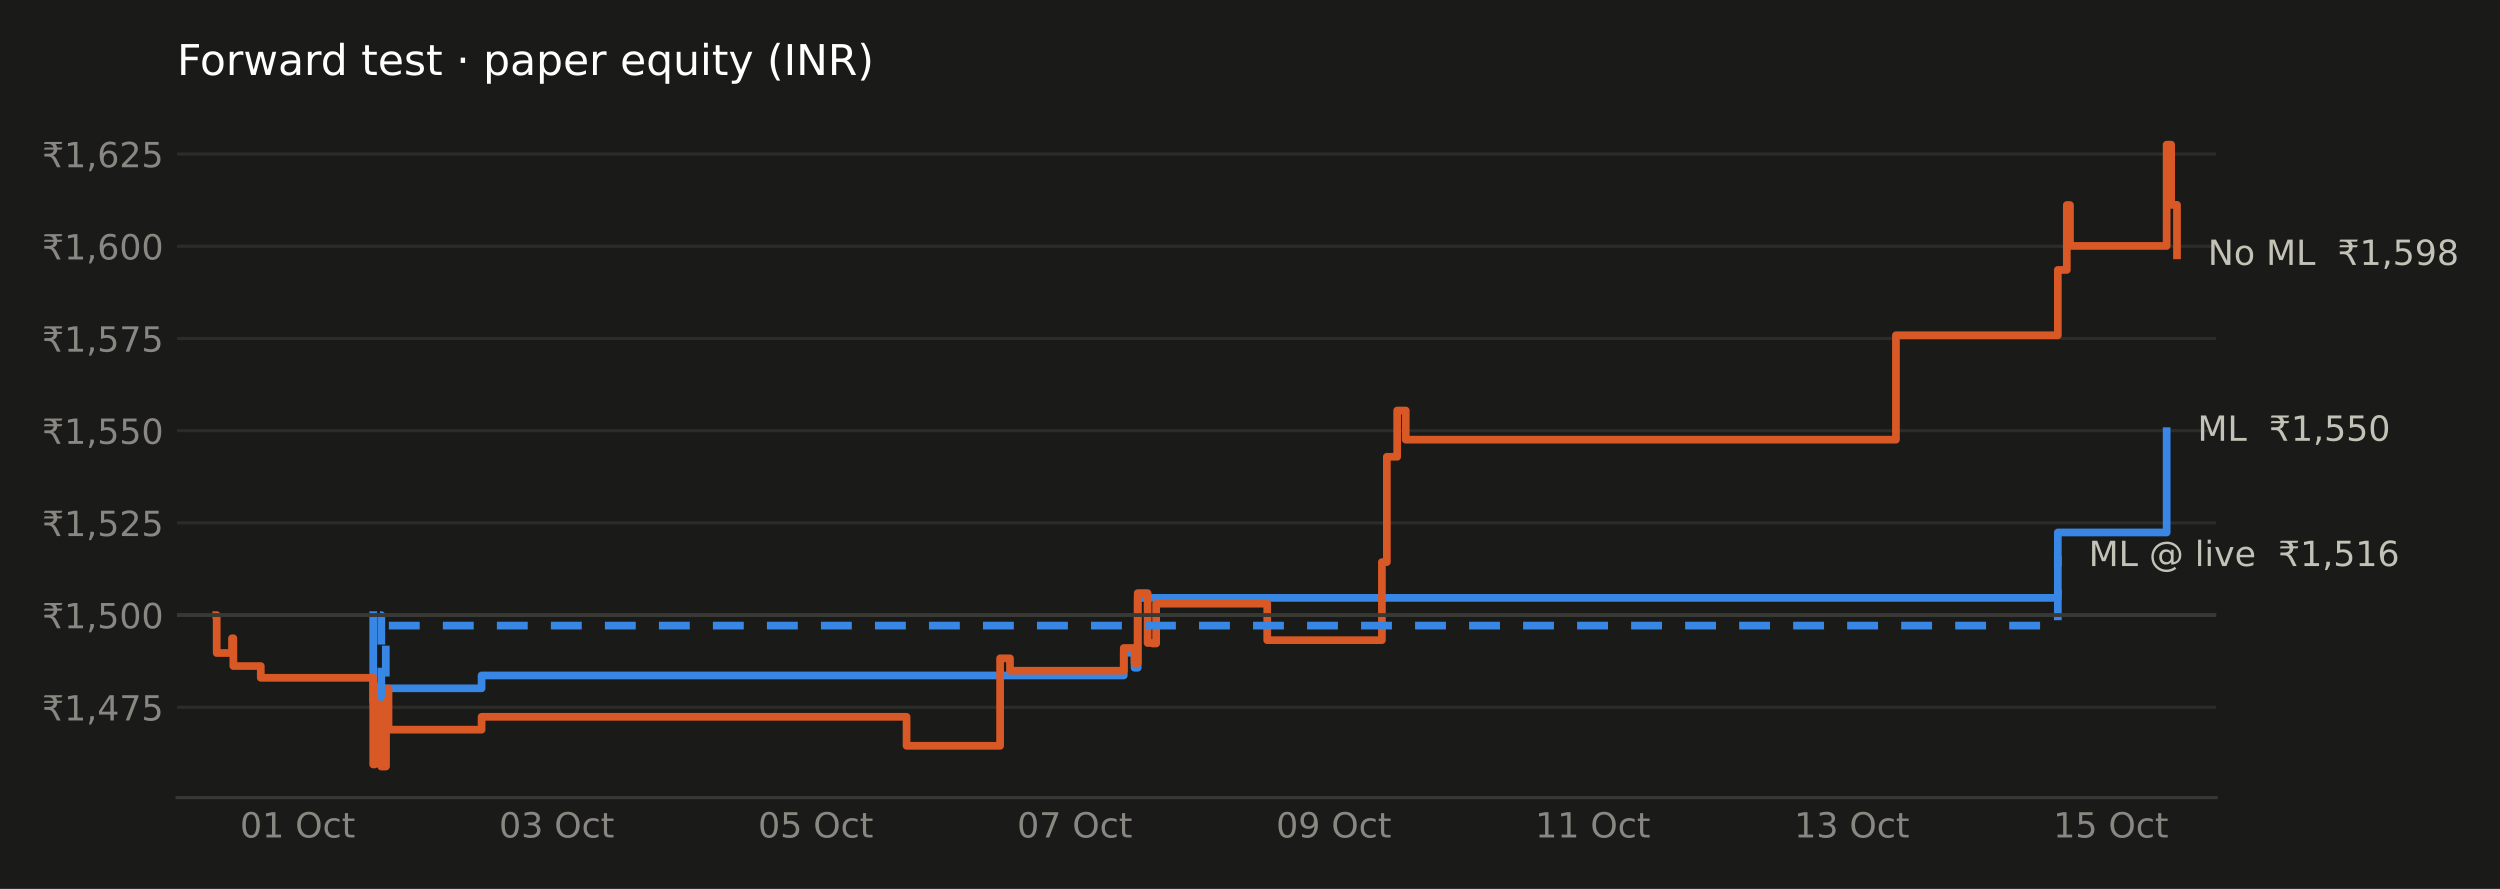
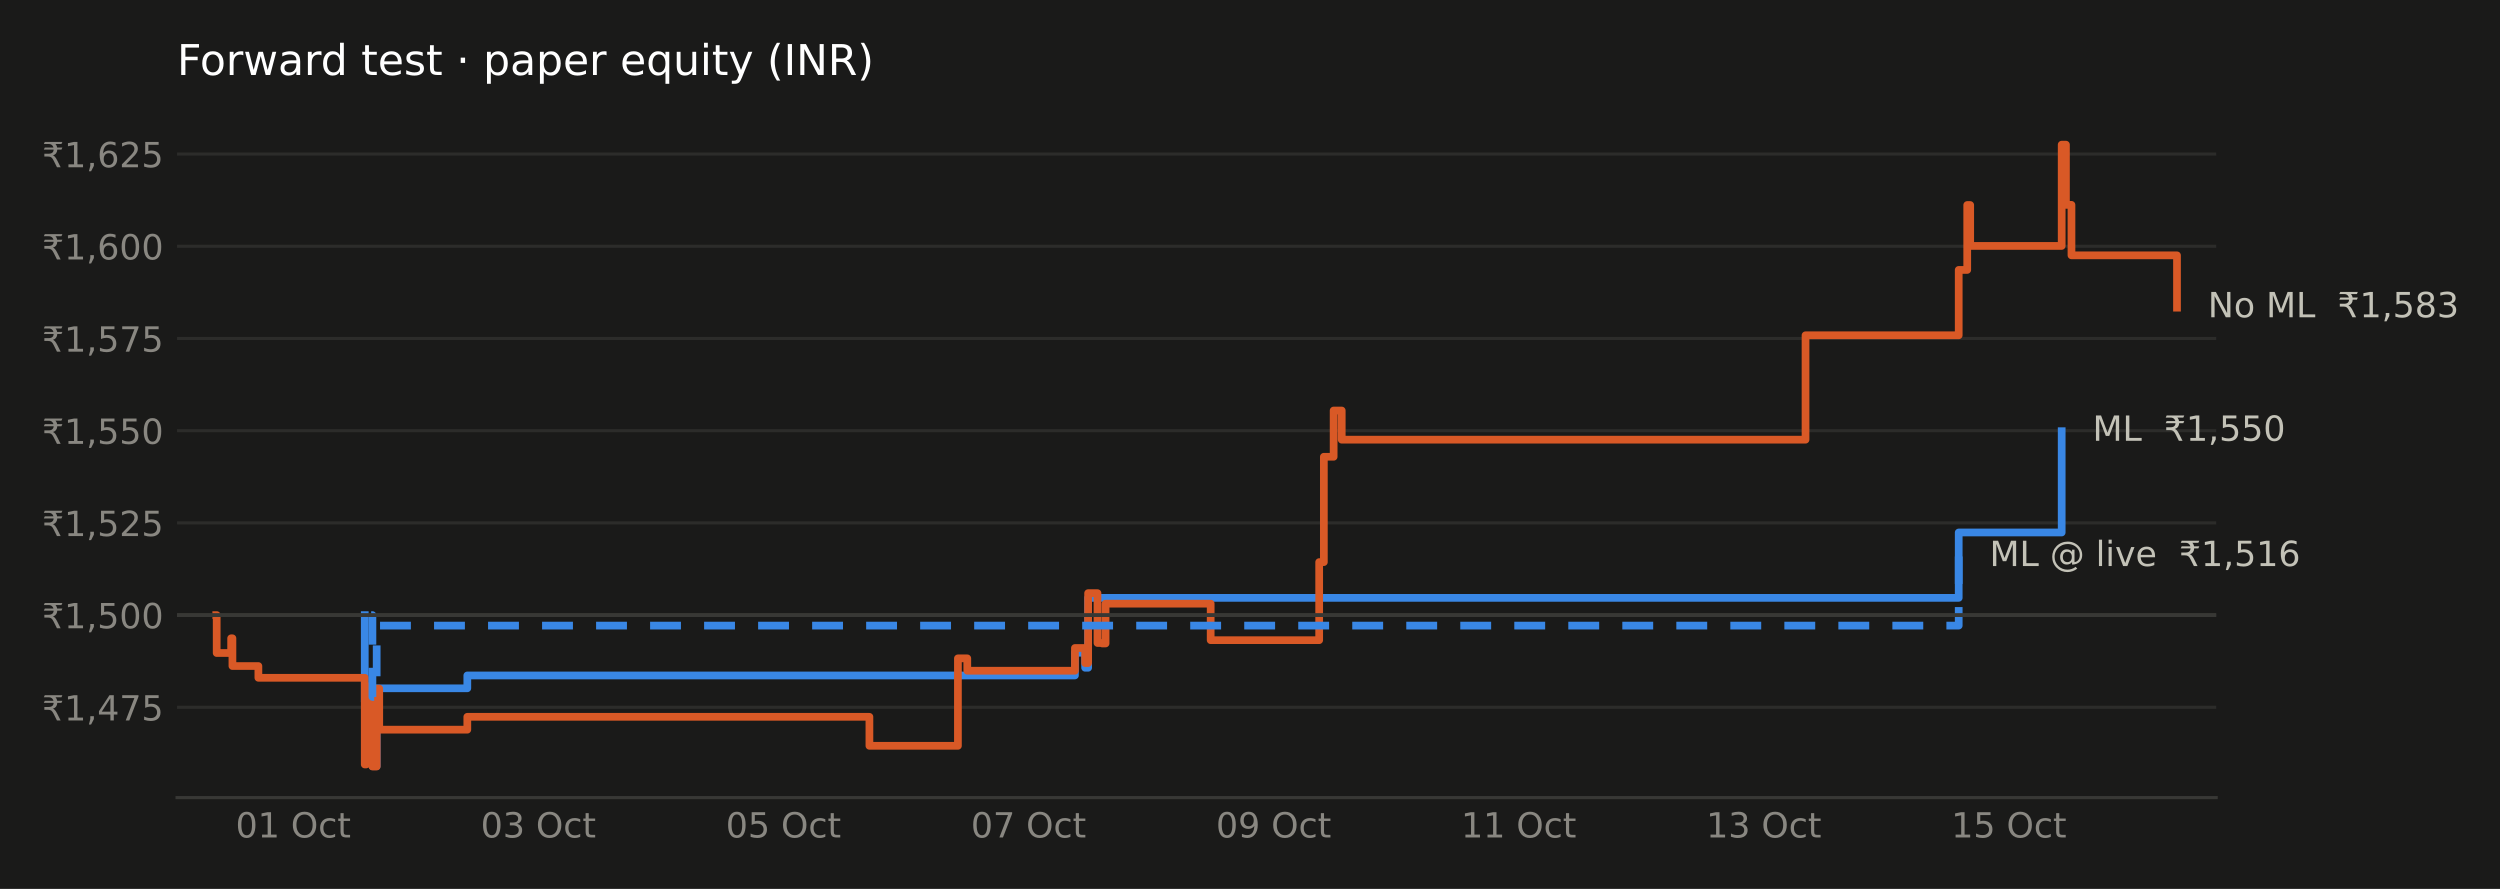
<svg xmlns="http://www.w3.org/2000/svg" xmlns:xlink="http://www.w3.org/1999/xlink" width="648pt" height="230.4pt" viewBox="0 0 648 230.4" version="1.1">
  <defs>
    <style type="text/css">*{stroke-linejoin: round; stroke-linecap: butt}</style>
  </defs>
  <g id="figure_1">
    <g id="patch_1">
      <path d="M 0 230.4  L 648 230.4  L 648 0  L 0 0  z " style="fill: #1a1a19" />
    </g>
    <g id="axes_1">
      <g id="patch_2">
        <path d="M 45.89 206.74  L 574.442 206.74  L 574.442 29.44  L 45.89 29.44  z " style="fill: #1a1a19" />
      </g>
      <g id="matplotlib.axis_1">
        <g id="xtick_1">
          <g id="line2d_1" />
          <g id="text_1">
-             <g style="fill: #898781" transform="translate(62.21554 217.0786) scale(0.09 -0.09)">
+             <g style="fill: #898781" transform="translate(61.08005 217.0786) scale(0.09 -0.09)">
              <defs>
                <path id="DejaVuSans-30" d="M 2034 4250  Q 1547 4250 1301 3770  Q 1056 3291 1056 2328  Q 1056 1369 1301 889  Q 1547 409 2034 409  Q 2525 409 2770 889  Q 3016 1369 3016 2328  Q 3016 3291 2770 3770  Q 2525 4250 2034 4250  z M 2034 4750  Q 2819 4750 3233 4129  Q 3647 3509 3647 2328  Q 3647 1150 3233 529  Q 2819 -91 2034 -91  Q 1250 -91 836 529  Q 422 1150 422 2328  Q 422 3509 836 4129  Q 1250 4750 2034 4750  z " transform="scale(0.015625)" />
                <path id="DejaVuSans-31" d="M 794 531  L 1825 531  L 1825 4091  L 703 3866  L 703 4441  L 1819 4666  L 2450 4666  L 2450 531  L 3481 531  L 3481 0  L 794 0  L 794 531  z " transform="scale(0.015625)" />
                <path id="DejaVuSans-20" transform="scale(0.015625)" />
                <path id="DejaVuSans-4f" d="M 2522 4238  Q 1834 4238 1429 3725  Q 1025 3213 1025 2328  Q 1025 1447 1429 934  Q 1834 422 2522 422  Q 3209 422 3611 934  Q 4013 1447 4013 2328  Q 4013 3213 3611 3725  Q 3209 4238 2522 4238  z M 2522 4750  Q 3503 4750 4090 4092  Q 4678 3434 4678 2328  Q 4678 1225 4090 567  Q 3503 -91 2522 -91  Q 1538 -91 948 565  Q 359 1222 359 2328  Q 359 3434 948 4092  Q 1538 4750 2522 4750  z " transform="scale(0.015625)" />
                <path id="DejaVuSans-63" d="M 3122 3366  L 3122 2828  Q 2878 2963 2633 3030  Q 2388 3097 2138 3097  Q 1578 3097 1268 2742  Q 959 2388 959 1747  Q 959 1106 1268 751  Q 1578 397 2138 397  Q 2388 397 2633 464  Q 2878 531 3122 666  L 3122 134  Q 2881 22 2623 -34  Q 2366 -91 2075 -91  Q 1284 -91 818 406  Q 353 903 353 1747  Q 353 2603 823 3093  Q 1294 3584 2113 3584  Q 2378 3584 2631 3529  Q 2884 3475 3122 3366  z " transform="scale(0.015625)" />
                <path id="DejaVuSans-74" d="M 1172 4494  L 1172 3500  L 2356 3500  L 2356 3053  L 1172 3053  L 1172 1153  Q 1172 725 1289 603  Q 1406 481 1766 481  L 2356 481  L 2356 0  L 1766 0  Q 1100 0 847 248  Q 594 497 594 1153  L 594 3053  L 172 3053  L 172 3500  L 594 3500  L 594 4494  L 1172 4494  z " transform="scale(0.015625)" />
              </defs>
              <use xlink:href="#DejaVuSans-30" />
              <use xlink:href="#DejaVuSans-31" transform="translate(63.62305 0)" />
              <use xlink:href="#DejaVuSans-20" transform="translate(127.2461 0)" />
              <use xlink:href="#DejaVuSans-4f" transform="translate(159.0332 0)" />
              <use xlink:href="#DejaVuSans-63" transform="translate(237.7441 0)" />
              <use xlink:href="#DejaVuSans-74" transform="translate(292.7246 0)" />
            </g>
          </g>
        </g>
        <g id="xtick_2">
          <g id="line2d_2" />
          <g id="text_2">
-             <g style="fill: #898781" transform="translate(129.357 217.0786) scale(0.09 -0.09)">
+             <g style="fill: #898781" transform="translate(124.608 217.0786) scale(0.09 -0.09)">
              <defs>
                <path id="DejaVuSans-33" d="M 2597 2516  Q 3050 2419 3304 2112  Q 3559 1806 3559 1356  Q 3559 666 3084 287  Q 2609 -91 1734 -91  Q 1441 -91 1130 -33  Q 819 25 488 141  L 488 750  Q 750 597 1062 519  Q 1375 441 1716 441  Q 2309 441 2620 675  Q 2931 909 2931 1356  Q 2931 1769 2642 2001  Q 2353 2234 1838 2234  L 1294 2234  L 1294 2753  L 1863 2753  Q 2328 2753 2575 2939  Q 2822 3125 2822 3475  Q 2822 3834 2567 4026  Q 2313 4219 1838 4219  Q 1578 4219 1281 4162  Q 984 4106 628 3988  L 628 4550  Q 988 4650 1302 4700  Q 1616 4750 1894 4750  Q 2613 4750 3031 4423  Q 3450 4097 3450 3541  Q 3450 3153 3228 2886  Q 3006 2619 2597 2516  z " transform="scale(0.015625)" />
              </defs>
              <use xlink:href="#DejaVuSans-30" />
              <use xlink:href="#DejaVuSans-33" transform="translate(63.62305 0)" />
              <use xlink:href="#DejaVuSans-20" transform="translate(127.2461 0)" />
              <use xlink:href="#DejaVuSans-4f" transform="translate(159.0332 0)" />
              <use xlink:href="#DejaVuSans-63" transform="translate(237.7441 0)" />
              <use xlink:href="#DejaVuSans-74" transform="translate(292.7246 0)" />
            </g>
          </g>
        </g>
        <g id="xtick_3">
          <g id="line2d_3" />
          <g id="text_3">
-             <g style="fill: #898781" transform="translate(196.4984 217.0786) scale(0.09 -0.09)">
+             <g style="fill: #898781" transform="translate(188.1359 217.0786) scale(0.09 -0.09)">
              <defs>
                <path id="DejaVuSans-35" d="M 691 4666  L 3169 4666  L 3169 4134  L 1269 4134  L 1269 2991  Q 1406 3038 1543 3061  Q 1681 3084 1819 3084  Q 2600 3084 3056 2656  Q 3513 2228 3513 1497  Q 3513 744 3044 326  Q 2575 -91 1722 -91  Q 1428 -91 1123 -41  Q 819 9 494 109  L 494 744  Q 775 591 1075 516  Q 1375 441 1709 441  Q 2250 441 2565 725  Q 2881 1009 2881 1497  Q 2881 1984 2565 2268  Q 2250 2553 1709 2553  Q 1456 2553 1204 2497  Q 953 2441 691 2322  L 691 4666  z " transform="scale(0.015625)" />
              </defs>
              <use xlink:href="#DejaVuSans-30" />
              <use xlink:href="#DejaVuSans-35" transform="translate(63.62305 0)" />
              <use xlink:href="#DejaVuSans-20" transform="translate(127.2461 0)" />
              <use xlink:href="#DejaVuSans-4f" transform="translate(159.0332 0)" />
              <use xlink:href="#DejaVuSans-63" transform="translate(237.7441 0)" />
              <use xlink:href="#DejaVuSans-74" transform="translate(292.7246 0)" />
            </g>
          </g>
        </g>
        <g id="xtick_4">
          <g id="line2d_4" />
          <g id="text_4">
-             <g style="fill: #898781" transform="translate(263.6399 217.0786) scale(0.09 -0.09)">
+             <g style="fill: #898781" transform="translate(251.6638 217.0786) scale(0.09 -0.09)">
              <defs>
                <path id="DejaVuSans-37" d="M 525 4666  L 3525 4666  L 3525 4397  L 1831 0  L 1172 0  L 2766 4134  L 525 4134  L 525 4666  z " transform="scale(0.015625)" />
              </defs>
              <use xlink:href="#DejaVuSans-30" />
              <use xlink:href="#DejaVuSans-37" transform="translate(63.62305 0)" />
              <use xlink:href="#DejaVuSans-20" transform="translate(127.2461 0)" />
              <use xlink:href="#DejaVuSans-4f" transform="translate(159.0332 0)" />
              <use xlink:href="#DejaVuSans-63" transform="translate(237.7441 0)" />
              <use xlink:href="#DejaVuSans-74" transform="translate(292.7246 0)" />
            </g>
          </g>
        </g>
        <g id="xtick_5">
          <g id="line2d_5" />
          <g id="text_5">
-             <g style="fill: #898781" transform="translate(330.7813 217.0786) scale(0.09 -0.09)">
+             <g style="fill: #898781" transform="translate(315.1917 217.0786) scale(0.09 -0.09)">
              <defs>
                <path id="DejaVuSans-39" d="M 703 97  L 703 672  Q 941 559 1184 500  Q 1428 441 1663 441  Q 2288 441 2617 861  Q 2947 1281 2994 2138  Q 2813 1869 2534 1725  Q 2256 1581 1919 1581  Q 1219 1581 811 2004  Q 403 2428 403 3163  Q 403 3881 828 4315  Q 1253 4750 1959 4750  Q 2769 4750 3195 4129  Q 3622 3509 3622 2328  Q 3622 1225 3098 567  Q 2575 -91 1691 -91  Q 1453 -91 1209 -44  Q 966 3 703 97  z M 1959 2075  Q 2384 2075 2632 2365  Q 2881 2656 2881 3163  Q 2881 3666 2632 3958  Q 2384 4250 1959 4250  Q 1534 4250 1286 3958  Q 1038 3666 1038 3163  Q 1038 2656 1286 2365  Q 1534 2075 1959 2075  z " transform="scale(0.015625)" />
              </defs>
              <use xlink:href="#DejaVuSans-30" />
              <use xlink:href="#DejaVuSans-39" transform="translate(63.62305 0)" />
              <use xlink:href="#DejaVuSans-20" transform="translate(127.2461 0)" />
              <use xlink:href="#DejaVuSans-4f" transform="translate(159.0332 0)" />
              <use xlink:href="#DejaVuSans-63" transform="translate(237.7441 0)" />
              <use xlink:href="#DejaVuSans-74" transform="translate(292.7246 0)" />
            </g>
          </g>
        </g>
        <g id="xtick_6">
          <g id="line2d_6" />
          <g id="text_6">
-             <g style="fill: #898781" transform="translate(397.9227 217.0786) scale(0.09 -0.09)">
+             <g style="fill: #898781" transform="translate(378.7197 217.0786) scale(0.09 -0.09)">
              <use xlink:href="#DejaVuSans-31" />
              <use xlink:href="#DejaVuSans-31" transform="translate(63.62305 0)" />
              <use xlink:href="#DejaVuSans-20" transform="translate(127.2461 0)" />
              <use xlink:href="#DejaVuSans-4f" transform="translate(159.0332 0)" />
              <use xlink:href="#DejaVuSans-63" transform="translate(237.7441 0)" />
              <use xlink:href="#DejaVuSans-74" transform="translate(292.7246 0)" />
            </g>
          </g>
        </g>
        <g id="xtick_7">
          <g id="line2d_7" />
          <g id="text_7">
-             <g style="fill: #898781" transform="translate(465.0642 217.0786) scale(0.09 -0.09)">
+             <g style="fill: #898781" transform="translate(442.2476 217.0786) scale(0.09 -0.09)">
              <use xlink:href="#DejaVuSans-31" />
              <use xlink:href="#DejaVuSans-33" transform="translate(63.62305 0)" />
              <use xlink:href="#DejaVuSans-20" transform="translate(127.2461 0)" />
              <use xlink:href="#DejaVuSans-4f" transform="translate(159.0332 0)" />
              <use xlink:href="#DejaVuSans-63" transform="translate(237.7441 0)" />
              <use xlink:href="#DejaVuSans-74" transform="translate(292.7246 0)" />
            </g>
          </g>
        </g>
        <g id="xtick_8">
          <g id="line2d_8" />
          <g id="text_8">
-             <g style="fill: #898781" transform="translate(532.2056 217.0786) scale(0.09 -0.09)">
+             <g style="fill: #898781" transform="translate(505.7755 217.0786) scale(0.09 -0.09)">
              <use xlink:href="#DejaVuSans-31" />
              <use xlink:href="#DejaVuSans-35" transform="translate(63.62305 0)" />
              <use xlink:href="#DejaVuSans-20" transform="translate(127.2461 0)" />
              <use xlink:href="#DejaVuSans-4f" transform="translate(159.0332 0)" />
              <use xlink:href="#DejaVuSans-63" transform="translate(237.7441 0)" />
              <use xlink:href="#DejaVuSans-74" transform="translate(292.7246 0)" />
            </g>
          </g>
        </g>
      </g>
      <g id="matplotlib.axis_2">
        <g id="ytick_1">
          <g id="line2d_9">
            <path d="M 45.89 183.332  L 574.442 183.332  " clip-path="url(#p69a80b9ad1)" style="fill: none; stroke: #2c2c2a; stroke-width: 0.8; stroke-linecap: square" />
          </g>
          <g id="line2d_10" />
          <g id="text_9">
            <g style="fill: #898781" transform="translate(10.89844 186.7514) scale(0.09 -0.09)">
              <defs>
                <path id="DejaVuSans-20b9" d="M 331 4281  L 503 4666  L 3747 4666  L 3575 4281  L 2469 4281  Q 2716 4038 2781 3634  L 3747 3634  L 3575 3250  L 2806 3250  Q 2791 2856 2600 2591  Q 2397 2300 2006 2188  Q 2209 2119 2400 1894  Q 2584 1681 2788 1275  L 3428 0  L 2750 0  L 2153 1197  Q 1919 1669 1706 1819  Q 1488 1972 1113 1972  L 425 1972  L 425 2491  L 1219 2491  Q 1675 2491 1906 2700  Q 2119 2894 2138 3250  L 331 3250  L 503 3634  L 2103 3634  Q 2047 3844 1906 4006  Q 1675 4281 1219 4281  L 331 4281  z " transform="scale(0.015625)" />
                <path id="DejaVuSans-2c" d="M 750 794  L 1409 794  L 1409 256  L 897 -744  L 494 -744  L 750 256  L 750 794  z " transform="scale(0.015625)" />
                <path id="DejaVuSans-34" d="M 2419 4116  L 825 1625  L 2419 1625  L 2419 4116  z M 2253 4666  L 3047 4666  L 3047 1625  L 3713 1625  L 3713 1100  L 3047 1100  L 3047 0  L 2419 0  L 2419 1100  L 313 1100  L 313 1709  L 2253 4666  z " transform="scale(0.015625)" />
              </defs>
              <use xlink:href="#DejaVuSans-20b9" />
              <use xlink:href="#DejaVuSans-31" transform="translate(63.62305 0)" />
              <use xlink:href="#DejaVuSans-2c" transform="translate(127.2461 0)" />
              <use xlink:href="#DejaVuSans-34" transform="translate(159.0332 0)" />
              <use xlink:href="#DejaVuSans-37" transform="translate(222.6562 0)" />
              <use xlink:href="#DejaVuSans-35" transform="translate(286.2793 0)" />
            </g>
          </g>
        </g>
        <g id="ytick_2">
          <g id="line2d_11">
            <path d="M 45.89 159.432  L 574.442 159.432  " clip-path="url(#p69a80b9ad1)" style="fill: none; stroke: #2c2c2a; stroke-width: 0.8; stroke-linecap: square" />
          </g>
          <g id="line2d_12" />
          <g id="text_10">
            <g style="fill: #898781" transform="translate(10.89844 162.851) scale(0.09 -0.09)">
              <use xlink:href="#DejaVuSans-20b9" />
              <use xlink:href="#DejaVuSans-31" transform="translate(63.62305 0)" />
              <use xlink:href="#DejaVuSans-2c" transform="translate(127.2461 0)" />
              <use xlink:href="#DejaVuSans-35" transform="translate(159.0332 0)" />
              <use xlink:href="#DejaVuSans-30" transform="translate(222.6562 0)" />
              <use xlink:href="#DejaVuSans-30" transform="translate(286.2793 0)" />
            </g>
          </g>
        </g>
        <g id="ytick_3">
          <g id="line2d_13">
            <path d="M 45.89 135.531  L 574.442 135.531  " clip-path="url(#p69a80b9ad1)" style="fill: none; stroke: #2c2c2a; stroke-width: 0.8; stroke-linecap: square" />
          </g>
          <g id="line2d_14" />
          <g id="text_11">
            <g style="fill: #898781" transform="translate(10.89844 138.9506) scale(0.09 -0.09)">
              <defs>
                <path id="DejaVuSans-32" d="M 1228 531  L 3431 531  L 3431 0  L 469 0  L 469 531  Q 828 903 1448 1529  Q 2069 2156 2228 2338  Q 2531 2678 2651 2914  Q 2772 3150 2772 3378  Q 2772 3750 2511 3984  Q 2250 4219 1831 4219  Q 1534 4219 1204 4116  Q 875 4013 500 3803  L 500 4441  Q 881 4594 1212 4672  Q 1544 4750 1819 4750  Q 2544 4750 2975 4387  Q 3406 4025 3406 3419  Q 3406 3131 3298 2873  Q 3191 2616 2906 2266  Q 2828 2175 2409 1742  Q 1991 1309 1228 531  z " transform="scale(0.015625)" />
              </defs>
              <use xlink:href="#DejaVuSans-20b9" />
              <use xlink:href="#DejaVuSans-31" transform="translate(63.62305 0)" />
              <use xlink:href="#DejaVuSans-2c" transform="translate(127.2461 0)" />
              <use xlink:href="#DejaVuSans-35" transform="translate(159.0332 0)" />
              <use xlink:href="#DejaVuSans-32" transform="translate(222.6562 0)" />
              <use xlink:href="#DejaVuSans-35" transform="translate(286.2793 0)" />
            </g>
          </g>
        </g>
        <g id="ytick_4">
          <g id="line2d_15">
            <path d="M 45.89 111.631  L 574.442 111.631  " clip-path="url(#p69a80b9ad1)" style="fill: none; stroke: #2c2c2a; stroke-width: 0.8; stroke-linecap: square" />
          </g>
          <g id="line2d_16" />
          <g id="text_12">
            <g style="fill: #898781" transform="translate(10.89844 115.0502) scale(0.09 -0.09)">
              <use xlink:href="#DejaVuSans-20b9" />
              <use xlink:href="#DejaVuSans-31" transform="translate(63.62305 0)" />
              <use xlink:href="#DejaVuSans-2c" transform="translate(127.2461 0)" />
              <use xlink:href="#DejaVuSans-35" transform="translate(159.0332 0)" />
              <use xlink:href="#DejaVuSans-35" transform="translate(222.6562 0)" />
              <use xlink:href="#DejaVuSans-30" transform="translate(286.2793 0)" />
            </g>
          </g>
        </g>
        <g id="ytick_5">
          <g id="line2d_17">
            <path d="M 45.89 87.731  L 574.442 87.731  " clip-path="url(#p69a80b9ad1)" style="fill: none; stroke: #2c2c2a; stroke-width: 0.8; stroke-linecap: square" />
          </g>
          <g id="line2d_18" />
          <g id="text_13">
            <g style="fill: #898781" transform="translate(10.89844 91.14983) scale(0.09 -0.09)">
              <use xlink:href="#DejaVuSans-20b9" />
              <use xlink:href="#DejaVuSans-31" transform="translate(63.62305 0)" />
              <use xlink:href="#DejaVuSans-2c" transform="translate(127.2461 0)" />
              <use xlink:href="#DejaVuSans-35" transform="translate(159.0332 0)" />
              <use xlink:href="#DejaVuSans-37" transform="translate(222.6562 0)" />
              <use xlink:href="#DejaVuSans-35" transform="translate(286.2793 0)" />
            </g>
          </g>
        </g>
        <g id="ytick_6">
          <g id="line2d_19">
            <path d="M 45.89 63.83  L 574.442 63.83  " clip-path="url(#p69a80b9ad1)" style="fill: none; stroke: #2c2c2a; stroke-width: 0.8; stroke-linecap: square" />
          </g>
          <g id="line2d_20" />
          <g id="text_14">
            <g style="fill: #898781" transform="translate(10.89844 67.24944) scale(0.09 -0.09)">
              <defs>
                <path id="DejaVuSans-36" d="M 2113 2584  Q 1688 2584 1439 2293  Q 1191 2003 1191 1497  Q 1191 994 1439 701  Q 1688 409 2113 409  Q 2538 409 2786 701  Q 3034 994 3034 1497  Q 3034 2003 2786 2293  Q 2538 2584 2113 2584  z M 3366 4563  L 3366 3988  Q 3128 4100 2886 4159  Q 2644 4219 2406 4219  Q 1781 4219 1451 3797  Q 1122 3375 1075 2522  Q 1259 2794 1537 2939  Q 1816 3084 2150 3084  Q 2853 3084 3261 2657  Q 3669 2231 3669 1497  Q 3669 778 3244 343  Q 2819 -91 2113 -91  Q 1303 -91 875 529  Q 447 1150 447 2328  Q 447 3434 972 4092  Q 1497 4750 2381 4750  Q 2619 4750 2861 4703  Q 3103 4656 3366 4563  z " transform="scale(0.015625)" />
              </defs>
              <use xlink:href="#DejaVuSans-20b9" />
              <use xlink:href="#DejaVuSans-31" transform="translate(63.62305 0)" />
              <use xlink:href="#DejaVuSans-2c" transform="translate(127.2461 0)" />
              <use xlink:href="#DejaVuSans-36" transform="translate(159.0332 0)" />
              <use xlink:href="#DejaVuSans-30" transform="translate(222.6562 0)" />
              <use xlink:href="#DejaVuSans-30" transform="translate(286.2793 0)" />
            </g>
          </g>
        </g>
        <g id="ytick_7">
          <g id="line2d_21">
            <path d="M 45.89 39.93  L 574.442 39.93  " clip-path="url(#p69a80b9ad1)" style="fill: none; stroke: #2c2c2a; stroke-width: 0.8; stroke-linecap: square" />
          </g>
          <g id="line2d_22" />
          <g id="text_15">
            <g style="fill: #898781" transform="translate(10.89844 43.34906) scale(0.09 -0.09)">
              <use xlink:href="#DejaVuSans-20b9" />
              <use xlink:href="#DejaVuSans-31" transform="translate(63.62305 0)" />
              <use xlink:href="#DejaVuSans-2c" transform="translate(127.2461 0)" />
              <use xlink:href="#DejaVuSans-36" transform="translate(159.0332 0)" />
              <use xlink:href="#DejaVuSans-32" transform="translate(222.6562 0)" />
              <use xlink:href="#DejaVuSans-35" transform="translate(286.2793 0)" />
            </g>
          </g>
        </g>
      </g>
      <g id="line2d_23">
-         <path d="M 96.736 159.432  L 96.736 159.432  L 96.736 181.9  L 97.785 181.9  L 97.785 177.919  L 98.834 177.919  L 98.834 198.6  L 99.999 198.6  L 99.999 178.406  L 124.828 178.406  L 124.828 175.074  L 291.283 175.074  L 291.283 169.183  L 294.08 169.183  L 294.08 173.084  L 294.896 173.084  L 294.896 154.962  L 533.388 154.962  L 533.388 138.019  L 561.597 138.019  L 561.597 111.772  " clip-path="url(#p69a80b9ad1)" style="fill: none; stroke: #3987e5; stroke-width: 2; stroke-linecap: square" />
+         <path d="M 94.546 159.432  L 94.546 159.432  L 94.546 181.9  L 95.539 181.9  L 95.539 177.919  L 96.531 177.919  L 96.531 198.6  L 97.634 198.6  L 97.634 178.406  L 121.126 178.406  L 121.126 175.074  L 278.623 175.074  L 278.623 169.183  L 281.27 169.183  L 281.27 173.084  L 282.042 173.084  L 282.042 154.962  L 507.698 154.962  L 507.698 138.019  L 534.389 138.019  L 534.389 111.772  " clip-path="url(#p69a80b9ad1)" style="fill: none; stroke: #3987e5; stroke-width: 2; stroke-linecap: square" />
      </g>
      <g id="line2d_24">
-         <path d="M 56.054 159.432  L 56.171 159.432  L 56.171 169.264  L 60.134 169.264  L 60.134 165.445  L 60.484 165.445  L 60.484 172.637  L 67.594 172.637  L 67.594 175.684  L 96.736 175.684  L 96.736 198.153  L 97.085 198.153  L 97.085 181.982  L 97.785 181.982  L 97.785 178  L 98.834 178  L 98.834 198.681  L 99.999 198.681  L 99.999 178.487  L 100.699 178.487  L 100.699 189.133  L 124.828 189.133  L 124.828 185.801  L 234.982 185.801  L 234.982 193.318  L 259.227 193.318  L 259.227 170.646  L 261.792 170.646  L 261.792 173.856  L 291.283 173.856  L 291.283 167.964  L 294.08 167.964  L 294.08 171.865  L 294.896 171.865  L 294.896 153.743  L 297.461 153.743  L 297.461 166.664  L 298.743 166.664  L 298.743 166.786  L 299.675 166.786  L 299.675 156.466  L 328.467 156.466  L 328.467 165.933  L 358.191 165.933  L 358.191 145.699  L 359.473 145.699  L 359.473 118.395  L 362.154 118.395  L 362.154 106.409  L 364.369 106.409  L 364.369 113.966  L 491.425 113.966  L 491.425 86.906  L 533.388 86.906  L 533.388 69.963  L 535.719 69.963  L 535.719 53.142  L 536.535 53.142  L 536.535 63.746  L 561.597 63.746  L 561.597 37.499  L 562.762 37.499  L 562.762 53.101  L 564.278 53.101  L 564.278 66.184  " clip-path="url(#p69a80b9ad1)" style="fill: none; stroke: #d95926; stroke-width: 2; stroke-linecap: square" />
+         <path d="M 56.054 159.432  L 56.165 159.432  L 56.165 169.264  L 59.915 169.264  L 59.915 165.445  L 60.246 165.445  L 60.246 172.637  L 66.973 172.637  L 66.973 175.684  L 94.546 175.684  L 94.546 198.153  L 94.877 198.153  L 94.877 181.982  L 95.539 181.982  L 95.539 178  L 96.531 178  L 96.531 198.681  L 97.634 198.681  L 97.634 178.487  L 98.296 178.487  L 98.296 189.133  L 121.126 189.133  L 121.126 185.801  L 225.352 185.801  L 225.352 193.318  L 248.293 193.318  L 248.293 170.646  L 250.719 170.646  L 250.719 173.856  L 278.623 173.856  L 278.623 167.964  L 281.27 167.964  L 281.27 171.865  L 282.042 171.865  L 282.042 153.743  L 284.468 153.743  L 284.468 166.664  L 285.681 166.664  L 285.681 166.786  L 286.564 166.786  L 286.564 156.466  L 313.806 156.466  L 313.806 165.933  L 341.93 165.933  L 341.93 145.699  L 343.143 145.699  L 343.143 118.395  L 345.68 118.395  L 345.68 106.409  L 347.776 106.409  L 347.776 113.966  L 467.993 113.966  L 467.993 86.906  L 507.698 86.906  L 507.698 69.963  L 509.904 69.963  L 509.904 53.142  L 510.676 53.142  L 510.676 63.746  L 534.389 63.746  L 534.389 37.499  L 535.492 37.499  L 535.492 53.101  L 536.926 53.101  L 536.926 66.184  L 564.278 66.184  L 564.278 79.755  " clip-path="url(#p69a80b9ad1)" style="fill: none; stroke: #d95926; stroke-width: 2; stroke-linecap: square" />
      </g>
      <g id="line2d_25">
-         <path d="M 98.484 159.432  L 98.834 159.432  L 98.834 180.641  L 99.999 180.641  L 99.999 162.154  L 533.388 162.154  L 533.388 144.236  " clip-path="url(#p69a80b9ad1)" style="fill: none; stroke-dasharray: 8,6; stroke-dashoffset: 0; stroke: #3987e5; stroke-width: 2" />
+         <path d="M 96.201 159.432  L 96.531 159.432  L 96.531 180.641  L 97.634 180.641  L 97.634 162.154  L 507.698 162.154  L 507.698 144.236  " clip-path="url(#p69a80b9ad1)" style="fill: none; stroke-dasharray: 8,6; stroke-dashoffset: 0; stroke: #3987e5; stroke-width: 2" />
      </g>
      <g id="line2d_26">
        <path d="M 45.89 159.432  L 574.442 159.432  " clip-path="url(#p69a80b9ad1)" style="fill: none; stroke: #383835; stroke-linecap: square" />
      </g>
      <g id="patch_3">
        <path d="M 45.89 206.74  L 574.442 206.74  " style="fill: none; stroke: #383835; stroke-width: 0.8; stroke-linejoin: miter; stroke-linecap: square" />
      </g>
      <g id="text_16">
-         <g style="fill: #c3c2b7" transform="translate(541.3881 146.7193) scale(0.09 -0.09)">
+         <g style="fill: #c3c2b7" transform="translate(515.6983 146.7193) scale(0.09 -0.09)">
          <defs>
            <path id="DejaVuSans-4d" d="M 628 4666  L 1569 4666  L 2759 1491  L 3956 4666  L 4897 4666  L 4897 0  L 4281 0  L 4281 4097  L 3078 897  L 2444 897  L 1241 4097  L 1241 0  L 628 0  L 628 4666  z " transform="scale(0.015625)" />
            <path id="DejaVuSans-4c" d="M 628 4666  L 1259 4666  L 1259 531  L 3531 531  L 3531 0  L 628 0  L 628 4666  z " transform="scale(0.015625)" />
            <path id="DejaVuSans-40" d="M 2381 1678  Q 2381 1231 2603 976  Q 2825 722 3213 722  Q 3597 722 3817 978  Q 4038 1234 4038 1678  Q 4038 2116 3813 2373  Q 3588 2631 3206 2631  Q 2828 2631 2604 2375  Q 2381 2119 2381 1678  z M 4084 744  Q 3897 503 3655 389  Q 3413 275 3091 275  Q 2553 275 2217 664  Q 1881 1053 1881 1678  Q 1881 2303 2218 2693  Q 2556 3084 3091 3084  Q 3413 3084 3656 2967  Q 3900 2850 4084 2613  L 4084 3022  L 4531 3022  L 4531 722  Q 4988 791 5245 1139  Q 5503 1488 5503 2041  Q 5503 2375 5404 2669  Q 5306 2963 5106 3213  Q 4781 3622 4314 3839  Q 3847 4056 3297 4056  Q 2913 4056 2559 3954  Q 2206 3853 1906 3653  Q 1416 3334 1139 2817  Q 863 2300 863 1697  Q 863 1200 1042 765  Q 1222 331 1563 0  Q 1891 -325 2322 -495  Q 2753 -666 3244 -666  Q 3647 -666 4036 -530  Q 4425 -394 4750 -141  L 5031 -488  Q 4641 -791 4180 -952  Q 3719 -1113 3244 -1113  Q 2666 -1113 2153 -908  Q 1641 -703 1241 -313  Q 841 78 631 592  Q 422 1106 422 1697  Q 422 2266 634 2781  Q 847 3297 1241 3688  Q 1644 4084 2172 4295  Q 2700 4506 3291 4506  Q 3953 4506 4520 4234  Q 5088 3963 5472 3463  Q 5706 3156 5829 2797  Q 5953 2438 5953 2053  Q 5953 1231 5456 756  Q 4959 281 4084 263  L 4084 744  z " transform="scale(0.015625)" />
            <path id="DejaVuSans-6c" d="M 603 4863  L 1178 4863  L 1178 0  L 603 0  L 603 4863  z " transform="scale(0.015625)" />
            <path id="DejaVuSans-69" d="M 603 3500  L 1178 3500  L 1178 0  L 603 0  L 603 3500  z M 603 4863  L 1178 4863  L 1178 4134  L 603 4134  L 603 4863  z " transform="scale(0.015625)" />
            <path id="DejaVuSans-76" d="M 191 3500  L 800 3500  L 1894 563  L 2988 3500  L 3597 3500  L 2284 0  L 1503 0  L 191 3500  z " transform="scale(0.015625)" />
            <path id="DejaVuSans-65" d="M 3597 1894  L 3597 1613  L 953 1613  Q 991 1019 1311 708  Q 1631 397 2203 397  Q 2534 397 2845 478  Q 3156 559 3463 722  L 3463 178  Q 3153 47 2828 -22  Q 2503 -91 2169 -91  Q 1331 -91 842 396  Q 353 884 353 1716  Q 353 2575 817 3079  Q 1281 3584 2069 3584  Q 2775 3584 3186 3129  Q 3597 2675 3597 1894  z M 3022 2063  Q 3016 2534 2758 2815  Q 2500 3097 2075 3097  Q 1594 3097 1305 2825  Q 1016 2553 972 2059  L 3022 2063  z " transform="scale(0.015625)" />
          </defs>
          <use xlink:href="#DejaVuSans-4d" />
          <use xlink:href="#DejaVuSans-4c" transform="translate(86.2793 0)" />
          <use xlink:href="#DejaVuSans-20" transform="translate(141.9922 0)" />
          <use xlink:href="#DejaVuSans-40" transform="translate(173.7793 0)" />
          <use xlink:href="#DejaVuSans-20" transform="translate(273.7793 0)" />
          <use xlink:href="#DejaVuSans-6c" transform="translate(305.5664 0)" />
          <use xlink:href="#DejaVuSans-69" transform="translate(333.3496 0)" />
          <use xlink:href="#DejaVuSans-76" transform="translate(361.1328 0)" />
          <use xlink:href="#DejaVuSans-65" transform="translate(420.3125 0)" />
          <use xlink:href="#DejaVuSans-20" transform="translate(481.8359 0)" />
          <use xlink:href="#DejaVuSans-20" transform="translate(513.623 0)" />
          <use xlink:href="#DejaVuSans-20b9" transform="translate(545.4102 0)" />
          <use xlink:href="#DejaVuSans-31" transform="translate(609.0332 0)" />
          <use xlink:href="#DejaVuSans-2c" transform="translate(672.6562 0)" />
          <use xlink:href="#DejaVuSans-35" transform="translate(704.4434 0)" />
          <use xlink:href="#DejaVuSans-31" transform="translate(768.0664 0)" />
          <use xlink:href="#DejaVuSans-36" transform="translate(831.6895 0)" />
        </g>
      </g>
      <g id="text_17">
-         <g style="fill: #c3c2b7" transform="translate(569.5968 114.2554) scale(0.09 -0.09)">
+         <g style="fill: #c3c2b7" transform="translate(542.3888 114.2554) scale(0.09 -0.09)">
          <use xlink:href="#DejaVuSans-4d" />
          <use xlink:href="#DejaVuSans-4c" transform="translate(86.2793 0)" />
          <use xlink:href="#DejaVuSans-20" transform="translate(141.9922 0)" />
          <use xlink:href="#DejaVuSans-20" transform="translate(173.7793 0)" />
          <use xlink:href="#DejaVuSans-20b9" transform="translate(205.5664 0)" />
          <use xlink:href="#DejaVuSans-31" transform="translate(269.1895 0)" />
          <use xlink:href="#DejaVuSans-2c" transform="translate(332.8125 0)" />
          <use xlink:href="#DejaVuSans-35" transform="translate(364.5996 0)" />
          <use xlink:href="#DejaVuSans-35" transform="translate(428.2227 0)" />
          <use xlink:href="#DejaVuSans-30" transform="translate(491.8457 0)" />
        </g>
      </g>
      <g id="text_18">
-         <g style="fill: #c3c2b7" transform="translate(572.2778 68.66777) scale(0.09 -0.09)">
+         <g style="fill: #c3c2b7" transform="translate(572.2778 82.23841) scale(0.09 -0.09)">
          <defs>
            <path id="DejaVuSans-4e" d="M 628 4666  L 1478 4666  L 3547 763  L 3547 4666  L 4159 4666  L 4159 0  L 3309 0  L 1241 3903  L 1241 0  L 628 0  L 628 4666  z " transform="scale(0.015625)" />
            <path id="DejaVuSans-6f" d="M 1959 3097  Q 1497 3097 1228 2736  Q 959 2375 959 1747  Q 959 1119 1226 758  Q 1494 397 1959 397  Q 2419 397 2687 759  Q 2956 1122 2956 1747  Q 2956 2369 2687 2733  Q 2419 3097 1959 3097  z M 1959 3584  Q 2709 3584 3137 3096  Q 3566 2609 3566 1747  Q 3566 888 3137 398  Q 2709 -91 1959 -91  Q 1206 -91 779 398  Q 353 888 353 1747  Q 353 2609 779 3096  Q 1206 3584 1959 3584  z " transform="scale(0.015625)" />
            <path id="DejaVuSans-38" d="M 2034 2216  Q 1584 2216 1326 1975  Q 1069 1734 1069 1313  Q 1069 891 1326 650  Q 1584 409 2034 409  Q 2484 409 2743 651  Q 3003 894 3003 1313  Q 3003 1734 2745 1975  Q 2488 2216 2034 2216  z M 1403 2484  Q 997 2584 770 2862  Q 544 3141 544 3541  Q 544 4100 942 4425  Q 1341 4750 2034 4750  Q 2731 4750 3128 4425  Q 3525 4100 3525 3541  Q 3525 3141 3298 2862  Q 3072 2584 2669 2484  Q 3125 2378 3379 2068  Q 3634 1759 3634 1313  Q 3634 634 3220 271  Q 2806 -91 2034 -91  Q 1263 -91 848 271  Q 434 634 434 1313  Q 434 1759 690 2068  Q 947 2378 1403 2484  z M 1172 3481  Q 1172 3119 1398 2916  Q 1625 2713 2034 2713  Q 2441 2713 2670 2916  Q 2900 3119 2900 3481  Q 2900 3844 2670 4047  Q 2441 4250 2034 4250  Q 1625 4250 1398 4047  Q 1172 3844 1172 3481  z " transform="scale(0.015625)" />
          </defs>
          <use xlink:href="#DejaVuSans-4e" />
          <use xlink:href="#DejaVuSans-6f" transform="translate(74.80469 0)" />
          <use xlink:href="#DejaVuSans-20" transform="translate(135.9863 0)" />
          <use xlink:href="#DejaVuSans-4d" transform="translate(167.7734 0)" />
          <use xlink:href="#DejaVuSans-4c" transform="translate(254.0527 0)" />
          <use xlink:href="#DejaVuSans-20" transform="translate(309.7656 0)" />
          <use xlink:href="#DejaVuSans-20" transform="translate(341.5527 0)" />
          <use xlink:href="#DejaVuSans-20b9" transform="translate(373.3398 0)" />
          <use xlink:href="#DejaVuSans-31" transform="translate(436.9629 0)" />
          <use xlink:href="#DejaVuSans-2c" transform="translate(500.5859 0)" />
          <use xlink:href="#DejaVuSans-35" transform="translate(532.373 0)" />
-           <use xlink:href="#DejaVuSans-39" transform="translate(595.9961 0)" />
-           <use xlink:href="#DejaVuSans-38" transform="translate(659.6191 0)" />
+           <use xlink:href="#DejaVuSans-38" transform="translate(595.9961 0)" />
+           <use xlink:href="#DejaVuSans-33" transform="translate(659.6191 0)" />
        </g>
      </g>
      <g id="text_19">
        <g style="fill: #ffffff" transform="translate(45.89 19.44) scale(0.11 -0.11)">
          <defs>
            <path id="DejaVuSans-46" d="M 628 4666  L 3309 4666  L 3309 4134  L 1259 4134  L 1259 2759  L 3109 2759  L 3109 2228  L 1259 2228  L 1259 0  L 628 0  L 628 4666  z " transform="scale(0.015625)" />
            <path id="DejaVuSans-72" d="M 2631 2963  Q 2534 3019 2420 3045  Q 2306 3072 2169 3072  Q 1681 3072 1420 2755  Q 1159 2438 1159 1844  L 1159 0  L 581 0  L 581 3500  L 1159 3500  L 1159 2956  Q 1341 3275 1631 3429  Q 1922 3584 2338 3584  Q 2397 3584 2469 3576  Q 2541 3569 2628 3553  L 2631 2963  z " transform="scale(0.015625)" />
            <path id="DejaVuSans-77" d="M 269 3500  L 844 3500  L 1563 769  L 2278 3500  L 2956 3500  L 3675 769  L 4391 3500  L 4966 3500  L 4050 0  L 3372 0  L 2619 2869  L 1863 0  L 1184 0  L 269 3500  z " transform="scale(0.015625)" />
            <path id="DejaVuSans-61" d="M 2194 1759  Q 1497 1759 1228 1600  Q 959 1441 959 1056  Q 959 750 1161 570  Q 1363 391 1709 391  Q 2188 391 2477 730  Q 2766 1069 2766 1631  L 2766 1759  L 2194 1759  z M 3341 1997  L 3341 0  L 2766 0  L 2766 531  Q 2569 213 2275 61  Q 1981 -91 1556 -91  Q 1019 -91 701 211  Q 384 513 384 1019  Q 384 1609 779 1909  Q 1175 2209 1959 2209  L 2766 2209  L 2766 2266  Q 2766 2663 2505 2880  Q 2244 3097 1772 3097  Q 1472 3097 1187 3025  Q 903 2953 641 2809  L 641 3341  Q 956 3463 1253 3523  Q 1550 3584 1831 3584  Q 2591 3584 2966 3190  Q 3341 2797 3341 1997  z " transform="scale(0.015625)" />
            <path id="DejaVuSans-64" d="M 2906 2969  L 2906 4863  L 3481 4863  L 3481 0  L 2906 0  L 2906 525  Q 2725 213 2448 61  Q 2172 -91 1784 -91  Q 1150 -91 751 415  Q 353 922 353 1747  Q 353 2572 751 3078  Q 1150 3584 1784 3584  Q 2172 3584 2448 3432  Q 2725 3281 2906 2969  z M 947 1747  Q 947 1113 1208 752  Q 1469 391 1925 391  Q 2381 391 2643 752  Q 2906 1113 2906 1747  Q 2906 2381 2643 2742  Q 2381 3103 1925 3103  Q 1469 3103 1208 2742  Q 947 2381 947 1747  z " transform="scale(0.015625)" />
            <path id="DejaVuSans-73" d="M 2834 3397  L 2834 2853  Q 2591 2978 2328 3040  Q 2066 3103 1784 3103  Q 1356 3103 1142 2972  Q 928 2841 928 2578  Q 928 2378 1081 2264  Q 1234 2150 1697 2047  L 1894 2003  Q 2506 1872 2764 1633  Q 3022 1394 3022 966  Q 3022 478 2636 193  Q 2250 -91 1575 -91  Q 1294 -91 989 -36  Q 684 19 347 128  L 347 722  Q 666 556 975 473  Q 1284 391 1588 391  Q 1994 391 2212 530  Q 2431 669 2431 922  Q 2431 1156 2273 1281  Q 2116 1406 1581 1522  L 1381 1569  Q 847 1681 609 1914  Q 372 2147 372 2553  Q 372 3047 722 3315  Q 1072 3584 1716 3584  Q 2034 3584 2315 3537  Q 2597 3491 2834 3397  z " transform="scale(0.015625)" />
            <path id="DejaVuSans-b7" d="M 684 2619  L 1344 2619  L 1344 1825  L 684 1825  L 684 2619  z " transform="scale(0.015625)" />
            <path id="DejaVuSans-70" d="M 1159 525  L 1159 -1331  L 581 -1331  L 581 3500  L 1159 3500  L 1159 2969  Q 1341 3281 1617 3432  Q 1894 3584 2278 3584  Q 2916 3584 3314 3078  Q 3713 2572 3713 1747  Q 3713 922 3314 415  Q 2916 -91 2278 -91  Q 1894 -91 1617 61  Q 1341 213 1159 525  z M 3116 1747  Q 3116 2381 2855 2742  Q 2594 3103 2138 3103  Q 1681 3103 1420 2742  Q 1159 2381 1159 1747  Q 1159 1113 1420 752  Q 1681 391 2138 391  Q 2594 391 2855 752  Q 3116 1113 3116 1747  z " transform="scale(0.015625)" />
            <path id="DejaVuSans-71" d="M 947 1747  Q 947 1113 1208 752  Q 1469 391 1925 391  Q 2381 391 2643 752  Q 2906 1113 2906 1747  Q 2906 2381 2643 2742  Q 2381 3103 1925 3103  Q 1469 3103 1208 2742  Q 947 2381 947 1747  z M 2906 525  Q 2725 213 2448 61  Q 2172 -91 1784 -91  Q 1150 -91 751 415  Q 353 922 353 1747  Q 353 2572 751 3078  Q 1150 3584 1784 3584  Q 2172 3584 2448 3432  Q 2725 3281 2906 2969  L 2906 3500  L 3481 3500  L 3481 -1331  L 2906 -1331  L 2906 525  z " transform="scale(0.015625)" />
            <path id="DejaVuSans-75" d="M 544 1381  L 544 3500  L 1119 3500  L 1119 1403  Q 1119 906 1312 657  Q 1506 409 1894 409  Q 2359 409 2629 706  Q 2900 1003 2900 1516  L 2900 3500  L 3475 3500  L 3475 0  L 2900 0  L 2900 538  Q 2691 219 2414 64  Q 2138 -91 1772 -91  Q 1169 -91 856 284  Q 544 659 544 1381  z M 1991 3584  L 1991 3584  z " transform="scale(0.015625)" />
            <path id="DejaVuSans-79" d="M 2059 -325  Q 1816 -950 1584 -1140  Q 1353 -1331 966 -1331  L 506 -1331  L 506 -850  L 844 -850  Q 1081 -850 1212 -737  Q 1344 -625 1503 -206  L 1606 56  L 191 3500  L 800 3500  L 1894 763  L 2988 3500  L 3597 3500  L 2059 -325  z " transform="scale(0.015625)" />
            <path id="DejaVuSans-28" d="M 1984 4856  Q 1566 4138 1362 3434  Q 1159 2731 1159 2009  Q 1159 1288 1364 580  Q 1569 -128 1984 -844  L 1484 -844  Q 1016 -109 783 600  Q 550 1309 550 2009  Q 550 2706 781 3412  Q 1013 4119 1484 4856  L 1984 4856  z " transform="scale(0.015625)" />
            <path id="DejaVuSans-49" d="M 628 4666  L 1259 4666  L 1259 0  L 628 0  L 628 4666  z " transform="scale(0.015625)" />
            <path id="DejaVuSans-52" d="M 2841 2188  Q 3044 2119 3236 1894  Q 3428 1669 3622 1275  L 4263 0  L 3584 0  L 2988 1197  Q 2756 1666 2539 1819  Q 2322 1972 1947 1972  L 1259 1972  L 1259 0  L 628 0  L 628 4666  L 2053 4666  Q 2853 4666 3247 4331  Q 3641 3997 3641 3322  Q 3641 2881 3436 2590  Q 3231 2300 2841 2188  z M 1259 4147  L 1259 2491  L 2053 2491  Q 2509 2491 2742 2702  Q 2975 2913 2975 3322  Q 2975 3731 2742 3939  Q 2509 4147 2053 4147  L 1259 4147  z " transform="scale(0.015625)" />
            <path id="DejaVuSans-29" d="M 513 4856  L 1013 4856  Q 1481 4119 1714 3412  Q 1947 2706 1947 2009  Q 1947 1309 1714 600  Q 1481 -109 1013 -844  L 513 -844  Q 928 -128 1133 580  Q 1338 1288 1338 2009  Q 1338 2731 1133 3434  Q 928 4138 513 4856  z " transform="scale(0.015625)" />
          </defs>
          <use xlink:href="#DejaVuSans-46" />
          <use xlink:href="#DejaVuSans-6f" transform="translate(53.89453 0)" />
          <use xlink:href="#DejaVuSans-72" transform="translate(115.0762 0)" />
          <use xlink:href="#DejaVuSans-77" transform="translate(156.1895 0)" />
          <use xlink:href="#DejaVuSans-61" transform="translate(237.9766 0)" />
          <use xlink:href="#DejaVuSans-72" transform="translate(299.2559 0)" />
          <use xlink:href="#DejaVuSans-64" transform="translate(338.6191 0)" />
          <use xlink:href="#DejaVuSans-20" transform="translate(402.0957 0)" />
          <use xlink:href="#DejaVuSans-74" transform="translate(433.8828 0)" />
          <use xlink:href="#DejaVuSans-65" transform="translate(473.0918 0)" />
          <use xlink:href="#DejaVuSans-73" transform="translate(534.6152 0)" />
          <use xlink:href="#DejaVuSans-74" transform="translate(586.7148 0)" />
          <use xlink:href="#DejaVuSans-20" transform="translate(625.9238 0)" />
          <use xlink:href="#DejaVuSans-b7" transform="translate(657.7109 0)" />
          <use xlink:href="#DejaVuSans-20" transform="translate(689.498 0)" />
          <use xlink:href="#DejaVuSans-70" transform="translate(721.2852 0)" />
          <use xlink:href="#DejaVuSans-61" transform="translate(784.7617 0)" />
          <use xlink:href="#DejaVuSans-70" transform="translate(846.041 0)" />
          <use xlink:href="#DejaVuSans-65" transform="translate(909.5176 0)" />
          <use xlink:href="#DejaVuSans-72" transform="translate(971.041 0)" />
          <use xlink:href="#DejaVuSans-20" transform="translate(1012.154 0)" />
          <use xlink:href="#DejaVuSans-65" transform="translate(1043.941 0)" />
          <use xlink:href="#DejaVuSans-71" transform="translate(1105.465 0)" />
          <use xlink:href="#DejaVuSans-75" transform="translate(1168.941 0)" />
          <use xlink:href="#DejaVuSans-69" transform="translate(1232.32 0)" />
          <use xlink:href="#DejaVuSans-74" transform="translate(1260.104 0)" />
          <use xlink:href="#DejaVuSans-79" transform="translate(1299.312 0)" />
          <use xlink:href="#DejaVuSans-20" transform="translate(1358.492 0)" />
          <use xlink:href="#DejaVuSans-28" transform="translate(1390.279 0)" />
          <use xlink:href="#DejaVuSans-49" transform="translate(1429.293 0)" />
          <use xlink:href="#DejaVuSans-4e" transform="translate(1458.785 0)" />
          <use xlink:href="#DejaVuSans-52" transform="translate(1533.59 0)" />
          <use xlink:href="#DejaVuSans-29" transform="translate(1603.072 0)" />
        </g>
      </g>
    </g>
  </g>
  <defs>
    <clipPath id="p69a80b9ad1">
      <rect x="45.89" y="29.44" width="528.552" height="177.3" />
    </clipPath>
  </defs>
</svg>
